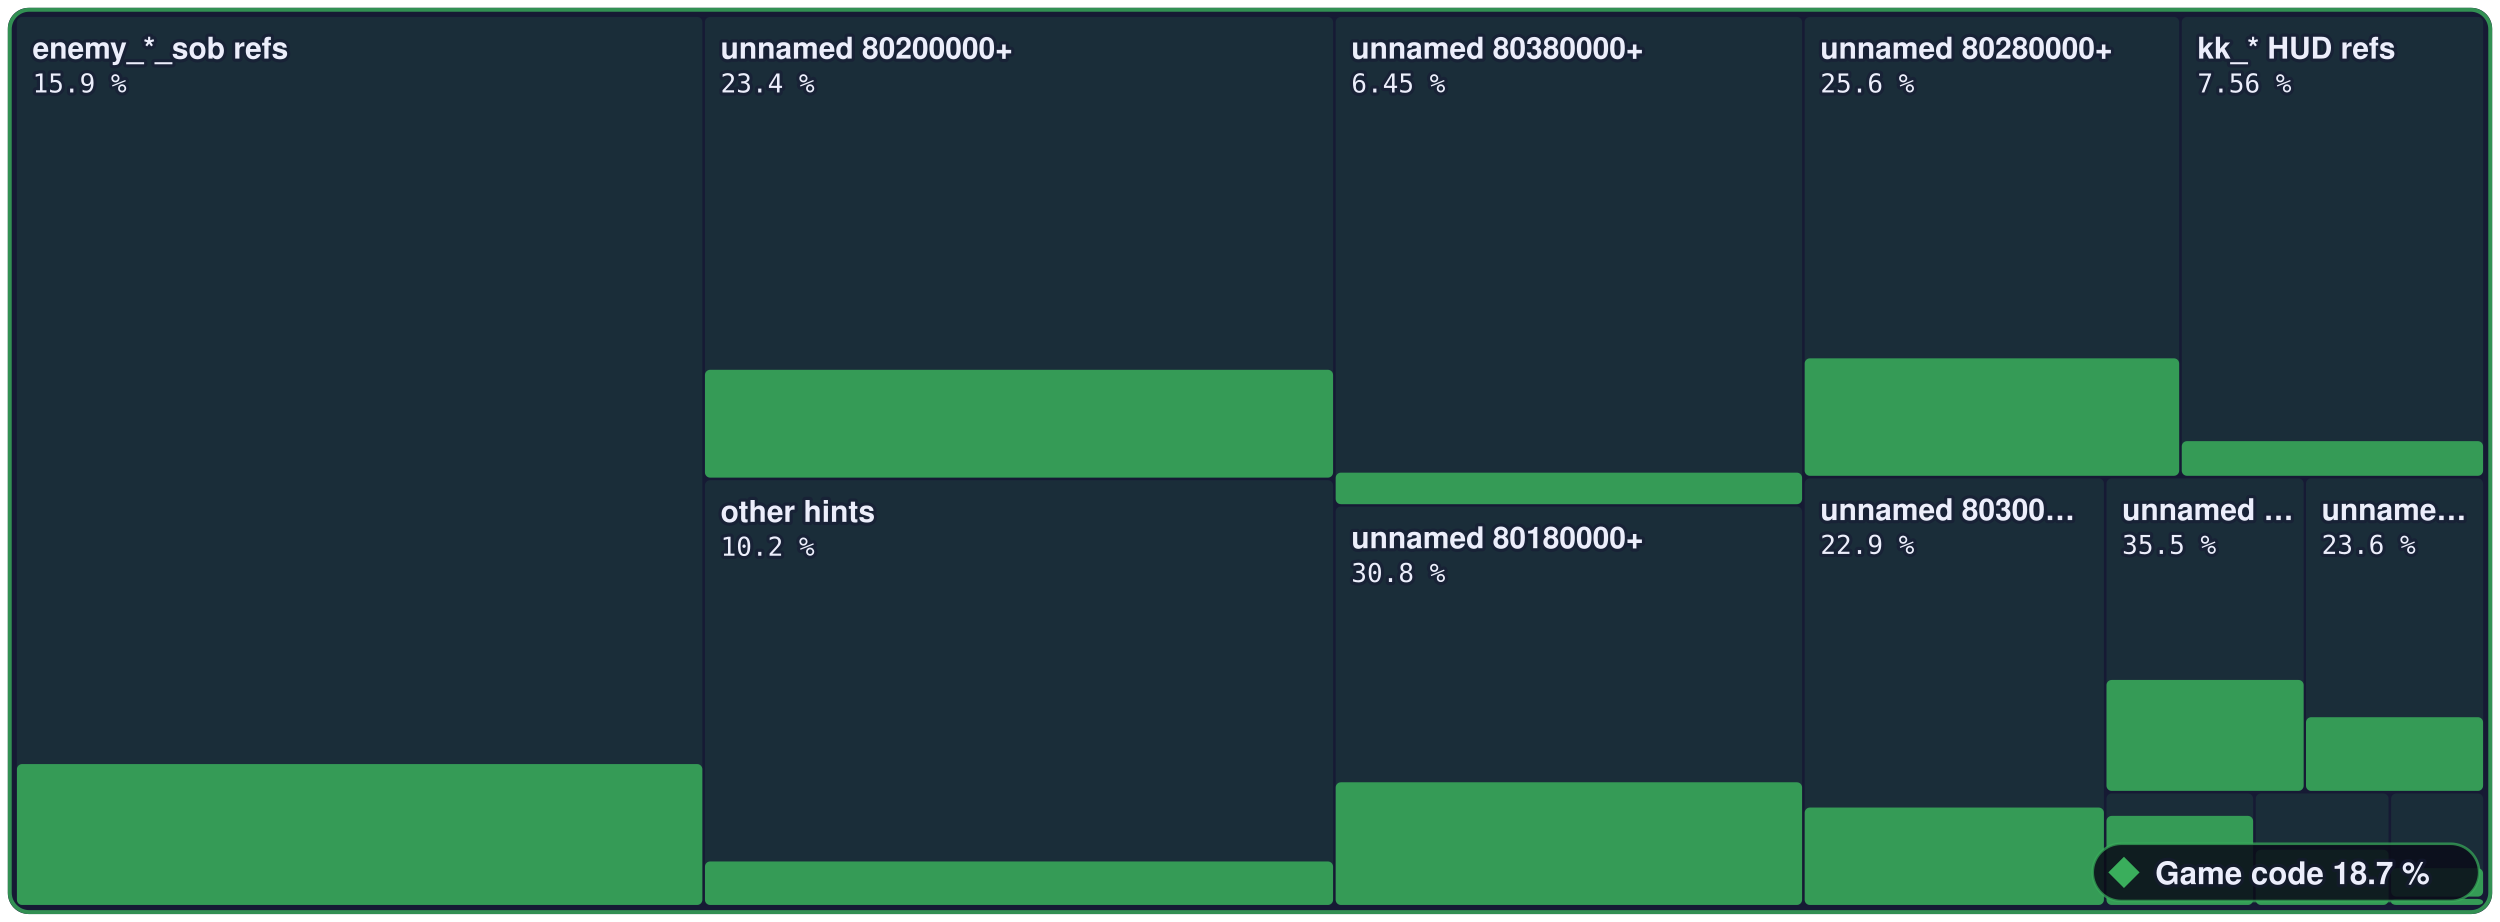
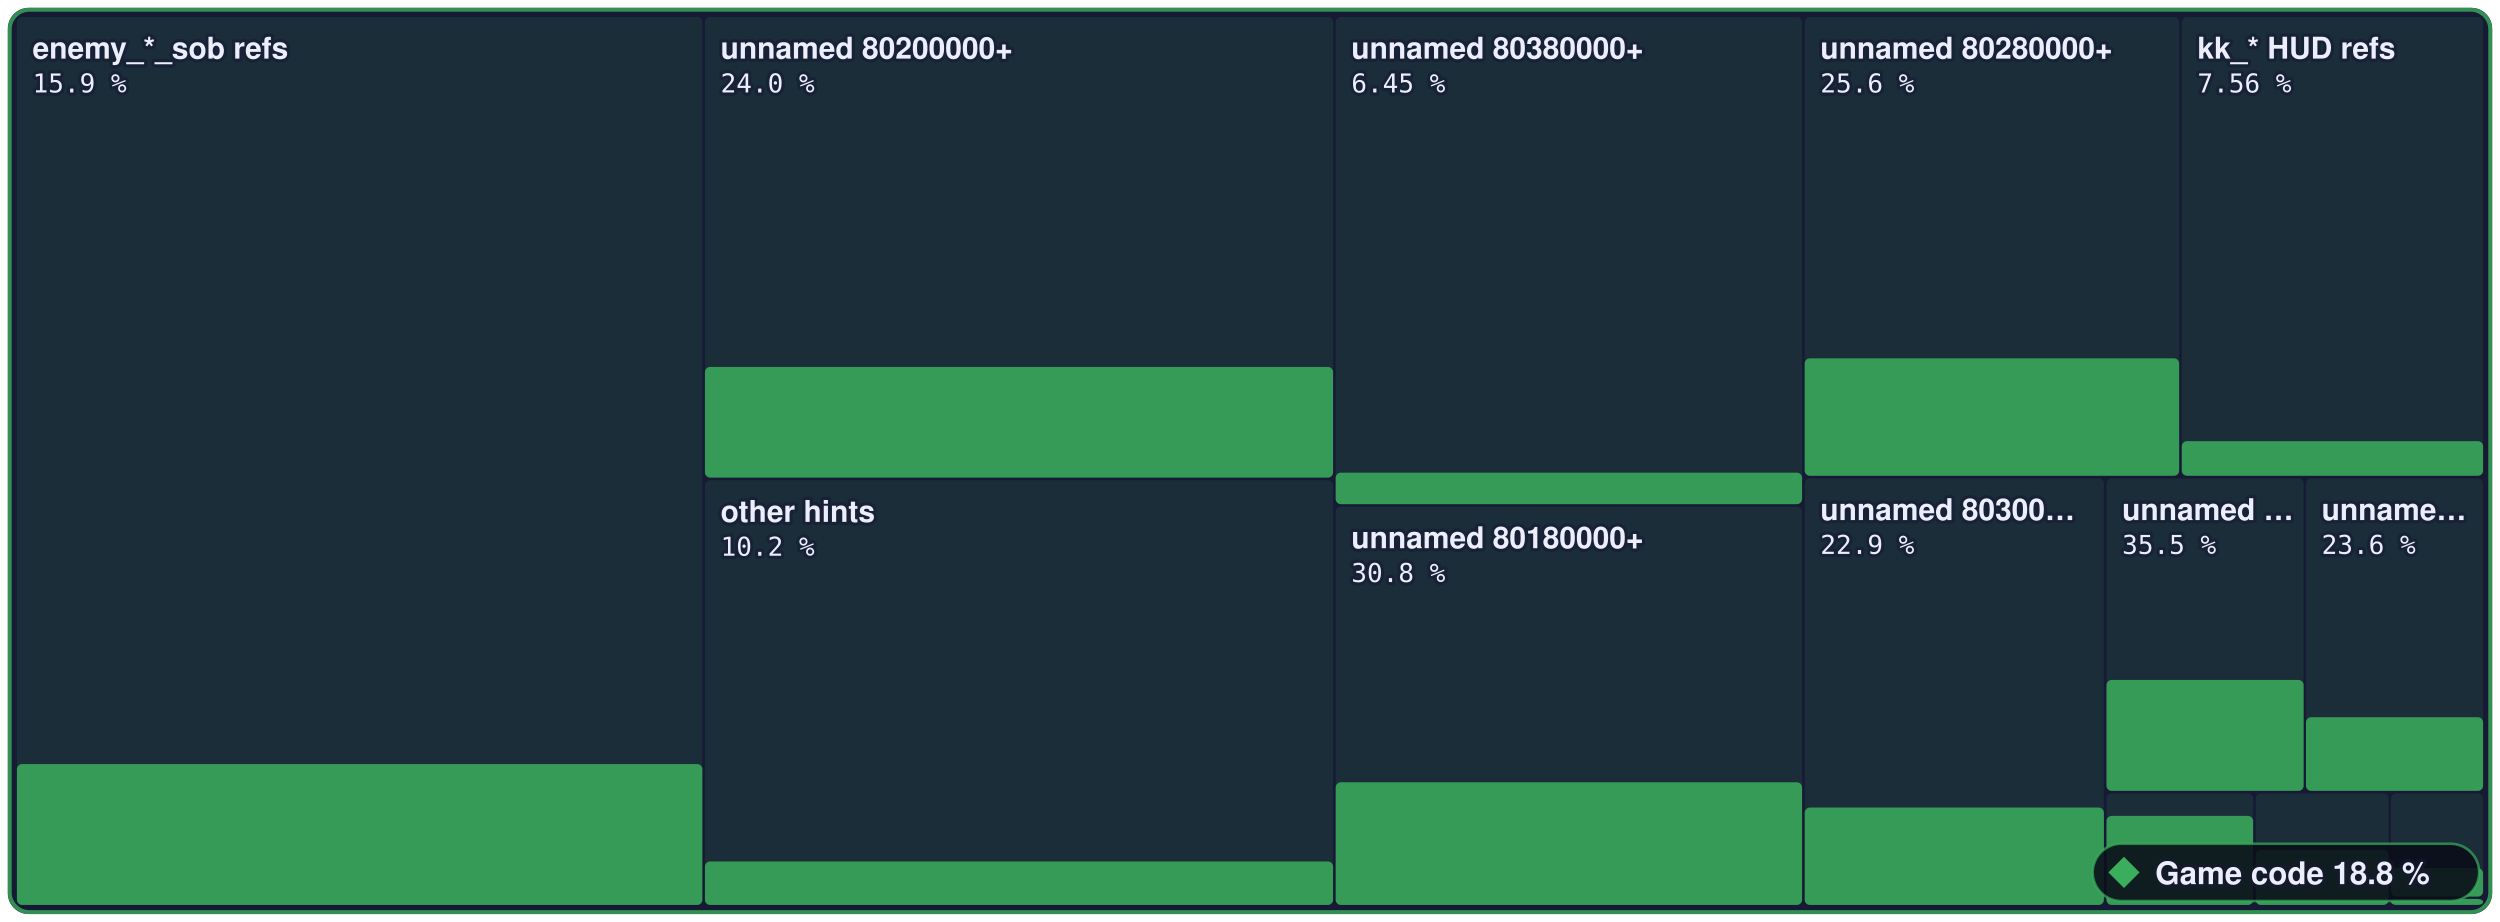
- <svg xmlns="http://www.w3.org/2000/svg" width="960" height="354" viewBox="0 0 960 354" role="img" aria-label="Game code: 18.7 % of 3,573,784 bytes of code matched, 3,521 of 6,789 functions">
+ <svg xmlns="http://www.w3.org/2000/svg" width="960" height="354" viewBox="0 0 960 354" role="img" aria-label="Game code: 18.8 % of 3,573,784 bytes of code matched, 3,529 of 6,789 functions">
  <style>text { font-family: -apple-system, BlinkMacSystemFont, 'Segoe UI', Helvetica, Arial, sans-serif; } .mono { font-family: ui-monospace, SFMono-Regular, 'SF Mono', Menlo, Consolas, monospace; } text { paint-order: stroke; stroke: #161a34; stroke-opacity: 0.55; stroke-width: 2.5px; stroke-linejoin: round; } .rise { transform-box: fill-box; transform-origin: 50% 100%; animation: rise 1.6s cubic-bezier(.2,.8,.2,1) .2s both; } @keyframes rise { from { transform: scaleY(0); } } @media (prefers-reduced-motion: reduce) { * { animation: none !important; } }</style>
  <rect x="3" y="3" width="954.0" height="348" rx="8" fill="#161a34" />
  <rect x="6.5" y="6.5" width="263.2" height="341.0" rx="2" fill="#3aae5c" fill-opacity="0.13" />
  <rect class="rise" x="6.5" y="293.4" width="263.2" height="54.1" rx="2" fill="#3aae5c" fill-opacity="0.85" />
  <rect x="270.7" y="6.5" width="241.2" height="176.9" rx="2" fill="#3aae5c" fill-opacity="0.13" />
-   <rect class="rise" x="270.7" y="142.0" width="241.2" height="41.4" rx="2" fill="#3aae5c" fill-opacity="0.85" />
+   <rect class="rise" x="270.7" y="140.9" width="241.2" height="42.5" rx="2" fill="#3aae5c" fill-opacity="0.85" />
  <rect x="270.7" y="184.4" width="241.2" height="163.1" rx="2" fill="#3aae5c" fill-opacity="0.13" />
  <rect class="rise" x="270.7" y="330.8" width="241.2" height="16.7" rx="2" fill="#3aae5c" fill-opacity="0.85" />
  <rect x="512.9" y="6.5" width="179.1" height="187.0" rx="2" fill="#3aae5c" fill-opacity="0.13" />
  <rect class="rise" x="512.9" y="181.5" width="179.1" height="12.1" rx="2" fill="#3aae5c" fill-opacity="0.85" />
  <rect x="512.9" y="194.5" width="179.1" height="153.0" rx="2" fill="#3aae5c" fill-opacity="0.13" />
  <rect class="rise" x="512.9" y="300.4" width="179.1" height="47.1" rx="2" fill="#3aae5c" fill-opacity="0.85" />
  <rect x="693.0" y="6.5" width="143.8" height="176.2" rx="2" fill="#3aae5c" fill-opacity="0.13" />
  <rect class="rise" x="693.0" y="137.6" width="143.8" height="45.1" rx="2" fill="#3aae5c" fill-opacity="0.85" />
  <rect x="837.8" y="6.5" width="115.7" height="176.2" rx="2" fill="#3aae5c" fill-opacity="0.13" />
  <rect class="rise" x="837.8" y="169.4" width="115.7" height="13.3" rx="2" fill="#3aae5c" fill-opacity="0.85" />
  <rect x="693.0" y="183.7" width="114.9" height="163.8" rx="2" fill="#3aae5c" fill-opacity="0.13" />
  <rect class="rise" x="693.0" y="310.1" width="114.9" height="37.4" rx="2" fill="#3aae5c" fill-opacity="0.85" />
  <rect x="808.9" y="183.7" width="75.7" height="120.0" rx="2" fill="#3aae5c" fill-opacity="0.13" />
  <rect class="rise" x="808.9" y="261.1" width="75.7" height="42.6" rx="2" fill="#3aae5c" fill-opacity="0.85" />
  <rect x="885.5" y="183.7" width="68.0" height="120.0" rx="2" fill="#3aae5c" fill-opacity="0.13" />
  <rect class="rise" x="885.5" y="275.4" width="68.0" height="28.3" rx="2" fill="#3aae5c" fill-opacity="0.85" />
  <rect x="808.9" y="304.7" width="56.3" height="42.8" rx="2" fill="#3aae5c" fill-opacity="0.13" />
  <rect class="rise" x="808.9" y="313.3" width="56.3" height="34.2" rx="2" fill="#3aae5c" fill-opacity="0.85" />
  <rect x="866.2" y="304.7" width="51.0" height="42.8" rx="2" fill="#3aae5c" fill-opacity="0.13" />
  <rect class="rise" x="866.2" y="326.3" width="51.0" height="21.2" rx="2" fill="#3aae5c" fill-opacity="0.85" />
  <rect x="918.2" y="304.7" width="35.3" height="39.5" rx="2" fill="#3aae5c" fill-opacity="0.13" />
  <rect class="rise" x="918.2" y="333.4" width="35.3" height="10.9" rx="2" fill="#3aae5c" fill-opacity="0.85" />
  <rect x="918.2" y="345.2" width="35.3" height="2.3" rx="2" fill="#3aae5c" fill-opacity="0.13" />
  <rect class="rise" x="918.2" y="345.2" width="35.3" height="2.3" rx="2" fill="#3aae5c" fill-opacity="0.85" />
  <rect x="3.75" y="3.75" width="952.5" height="346.5" rx="7.5" fill="none" stroke="#3aae5c" stroke-opacity="0.8" stroke-width="1.5" />
  <text x="12.5" y="22.5" font-size="11.5" font-weight="600" fill="#eceefb">enemy_*_sob refs</text>
  <text x="12.5" y="35.5" class="mono" font-size="10" fill="#eceefb">15.9 %</text>
  <text x="276.7" y="22.5" font-size="11.5" font-weight="600" fill="#eceefb">unnamed 80200000+</text>
-   <text x="276.7" y="35.5" class="mono" font-size="10" fill="#eceefb">23.4 %</text>
+   <text x="276.7" y="35.5" class="mono" font-size="10" fill="#eceefb">24.0 %</text>
  <text x="276.7" y="200.4" font-size="11.5" font-weight="600" fill="#eceefb">other hints</text>
  <text x="276.7" y="213.4" class="mono" font-size="10" fill="#eceefb">10.2 %</text>
  <text x="518.9" y="22.5" font-size="11.5" font-weight="600" fill="#eceefb">unnamed 80380000+</text>
  <text x="518.9" y="35.5" class="mono" font-size="10" fill="#eceefb">6.45 %</text>
  <text x="518.9" y="210.5" font-size="11.5" font-weight="600" fill="#eceefb">unnamed 80180000+</text>
  <text x="518.9" y="223.5" class="mono" font-size="10" fill="#eceefb">30.8 %</text>
  <text x="699.0" y="22.5" font-size="11.5" font-weight="600" fill="#eceefb">unnamed 80280000+</text>
  <text x="699.0" y="35.5" class="mono" font-size="10" fill="#eceefb">25.6 %</text>
  <text x="843.8" y="22.5" font-size="11.5" font-weight="600" fill="#eceefb">kk_* HUD refs</text>
  <text x="843.8" y="35.5" class="mono" font-size="10" fill="#eceefb">7.56 %</text>
  <text x="699.0" y="199.7" font-size="11.5" font-weight="600" fill="#eceefb">unnamed 80300…</text>
  <text x="699.0" y="212.7" class="mono" font-size="10" fill="#eceefb">22.9 %</text>
  <text x="814.9" y="199.7" font-size="11.5" font-weight="600" fill="#eceefb">unnamed …</text>
  <text x="814.9" y="212.7" class="mono" font-size="10" fill="#eceefb">35.5 %</text>
  <text x="891.5" y="199.7" font-size="11.5" font-weight="600" fill="#eceefb">unname…</text>
  <text x="891.5" y="212.7" class="mono" font-size="10" fill="#eceefb">23.6 %</text>
  <rect x="803.6" y="324" width="148.4" height="22" rx="11" fill="#0b0d1a" fill-opacity="0.88" stroke="#3aae5c" stroke-opacity="0.7" />
  <g fill="#3aae5c">
    <path d="M815.6 329L821.6 335L815.6 341L809.6 335Z" />
  </g>
-   <text x="827.6" y="339.5" font-size="12" font-weight="700" fill="#eceefb">Game code 18.7 %</text>
+   <text x="827.6" y="339.5" font-size="12" font-weight="700" fill="#eceefb">Game code 18.8 %</text>
</svg>
